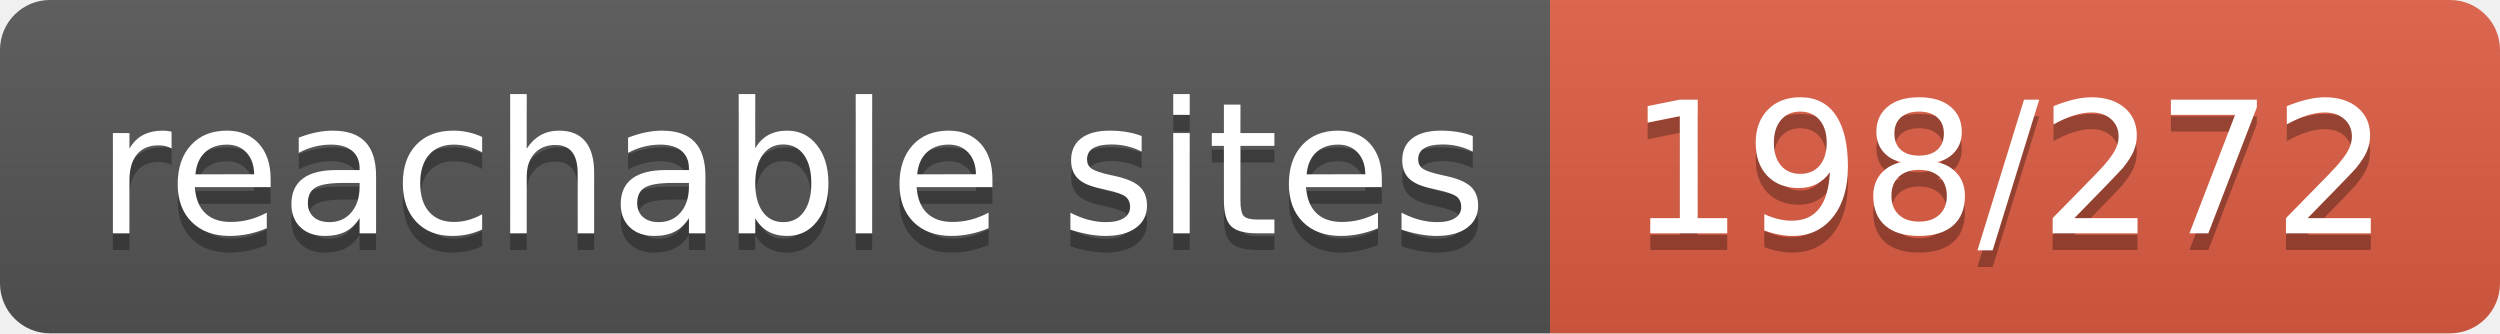
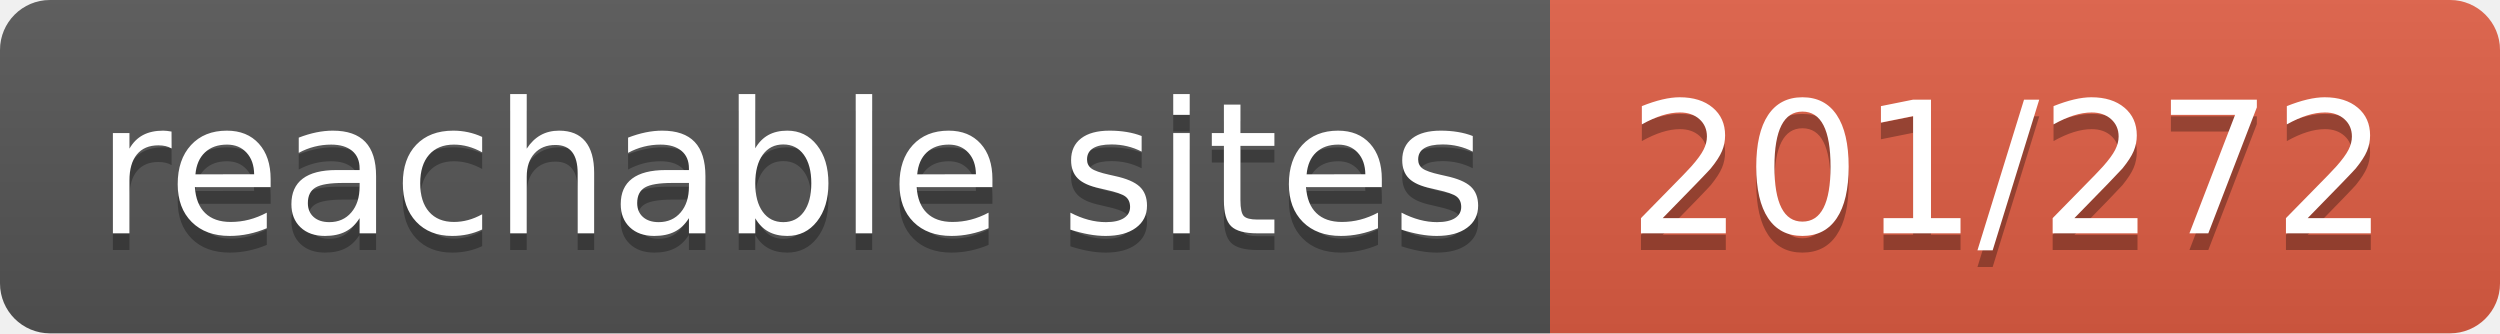
- <svg xmlns="http://www.w3.org/2000/svg" width="150" height="20" role="img" aria-label="reachable sites: 198/272">
+ <svg xmlns="http://www.w3.org/2000/svg" width="150" height="20" role="img" aria-label="reachable sites: 201/272">
  <linearGradient id="s" x2="0" y2="100%">
    <stop offset="0" stop-color="#bbb" stop-opacity=".1" />
    <stop offset="1" stop-opacity=".1" />
  </linearGradient>
  <clipPath id="r">
    <rect width="150" height="20" rx="3" fill="#fff" />
  </clipPath>
  <g clip-path="url(#r)">
    <rect width="93" height="20" fill="#555" />
    <rect x="93" width="57" height="20" fill="#e05d44" />
    <rect width="150" height="20" fill="url(#s)" />
  </g>
  <g fill="#fff" text-anchor="middle" font-family="Verdana,Geneva,DejaVu Sans,sans-serif" text-rendering="geometricPrecision" font-size="110">
    <text aria-hidden="true" x="475" y="150" fill="#010101" fill-opacity=".3" transform="scale(.1)" textLength="830">reachable sites</text>
    <text x="475" y="140" transform="scale(.1)" fill="#fff" textLength="830">reachable sites</text>
-     <text aria-hidden="true" x="1205" y="150" fill="#010101" fill-opacity=".3" transform="scale(.1)" textLength="470">198/272</text>
-     <text x="1205" y="140" transform="scale(.1)" fill="#fff" textLength="470">198/272</text>
+     <text aria-hidden="true" x="1205" y="150" fill="#010101" fill-opacity=".3" transform="scale(.1)" textLength="470">201/272</text>
+     <text x="1205" y="140" transform="scale(.1)" fill="#fff" textLength="470">201/272</text>
  </g>
</svg>
